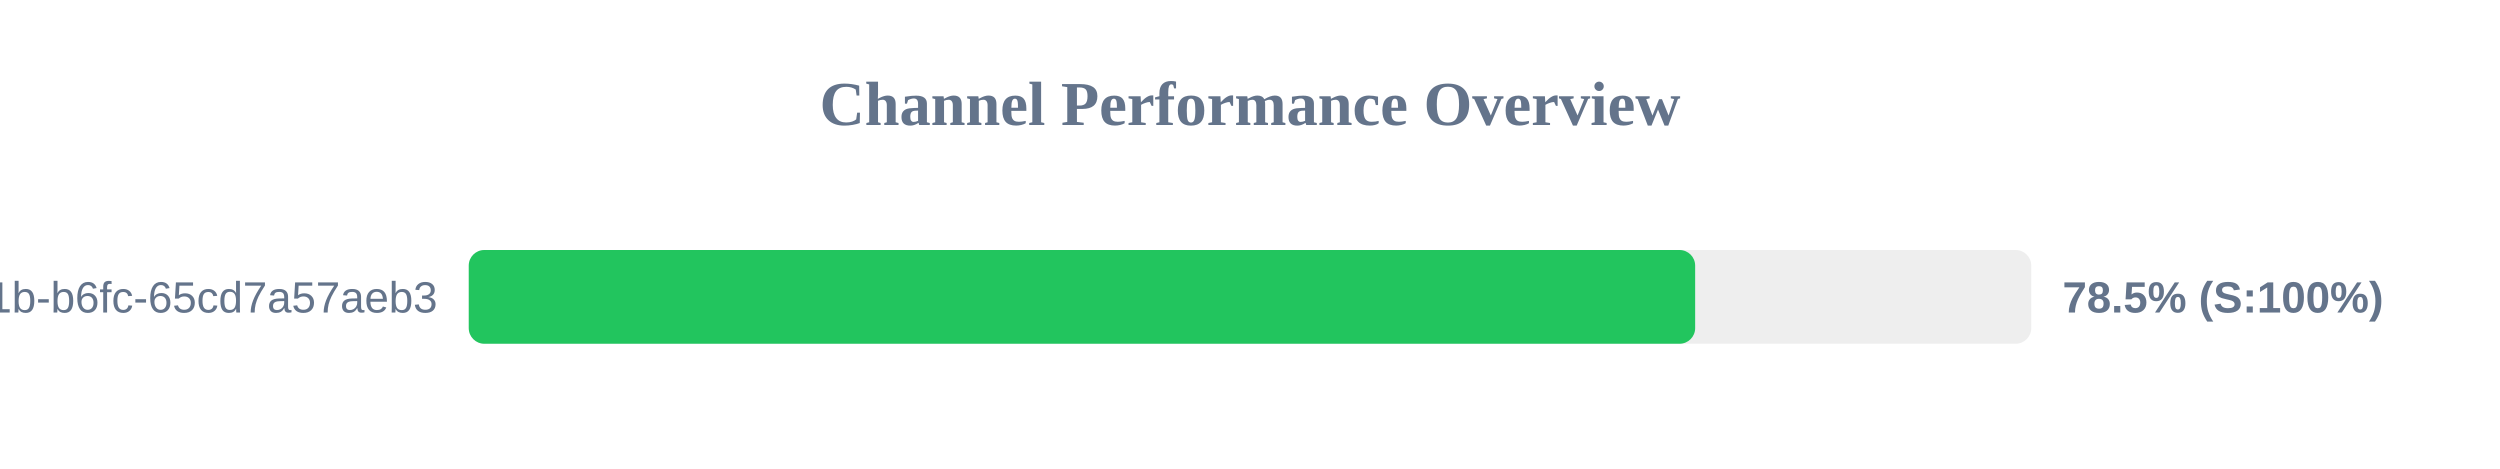
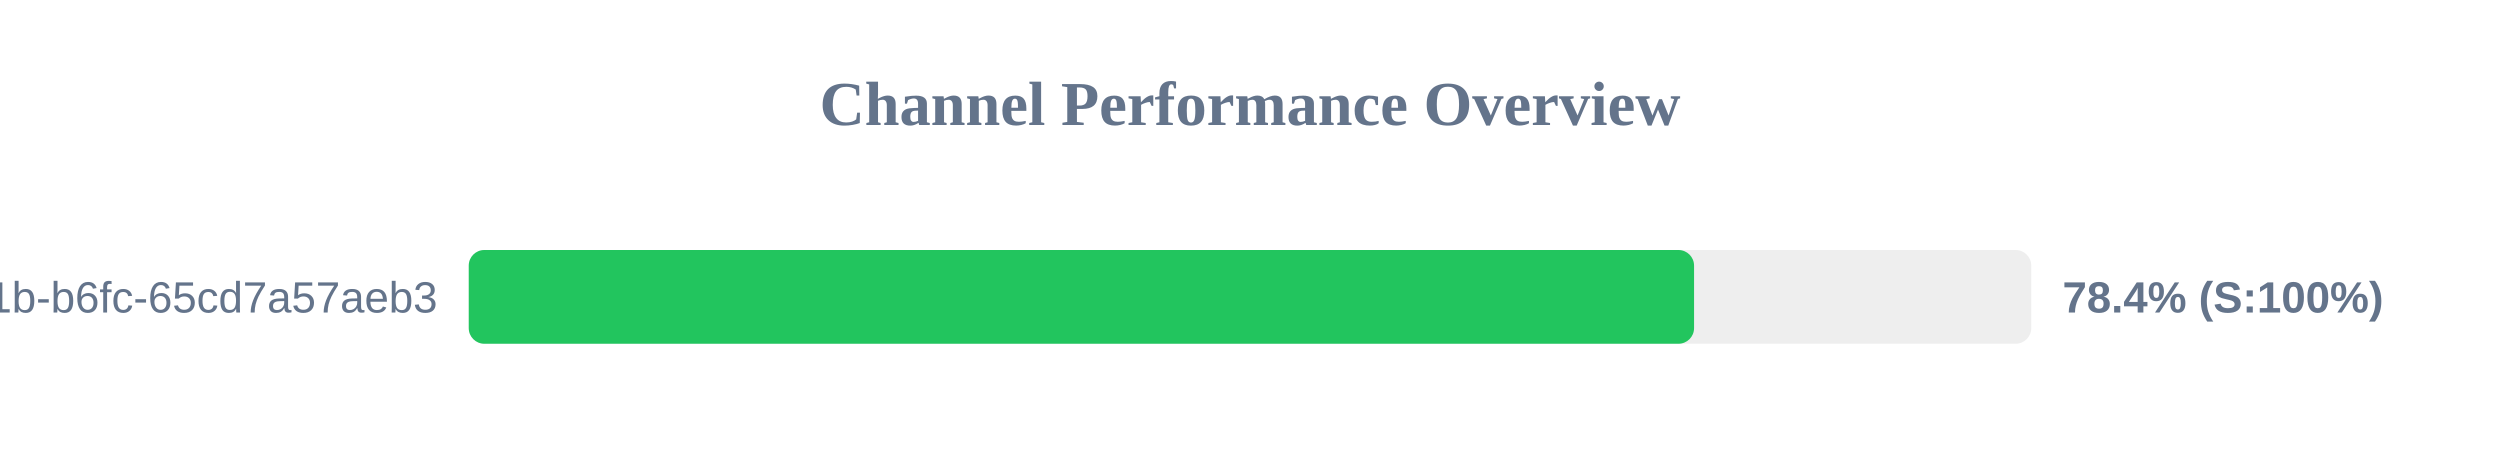
<svg xmlns="http://www.w3.org/2000/svg" width="800" height="150" version="1.1">
  <style>
        .row { font: 14px Arial; fill: #64748b; }
        .score { font: bold 14px Arial; fill: #64748b; }
    </style>
  <text x="400" y="40" text-anchor="middle" font-size="20px" font-weight="bold" fill="#64748b">Channel Performance Overview</text>
  <rect x="150" y="80" width="500" height="30" fill="#eee" rx="5" />
-   <rect x="150" y="80" width="392.45" height="30" fill="#22c55e" rx="5" />
+   <rect x="150" y="80" width="392.1" height="30" fill="#22c55e" rx="5" />
  <text x="140" y="100" text-anchor="end" class="row">?uuid=9c859345-959f-491b-b6fc-65cd7a57aeb3</text>
-   <text x="660" y="100" text-anchor="start" class="score">78.5% (S:100%)</text>
+   <text x="660" y="100" text-anchor="start" class="score">78.4% (S:100%)</text>
</svg>
